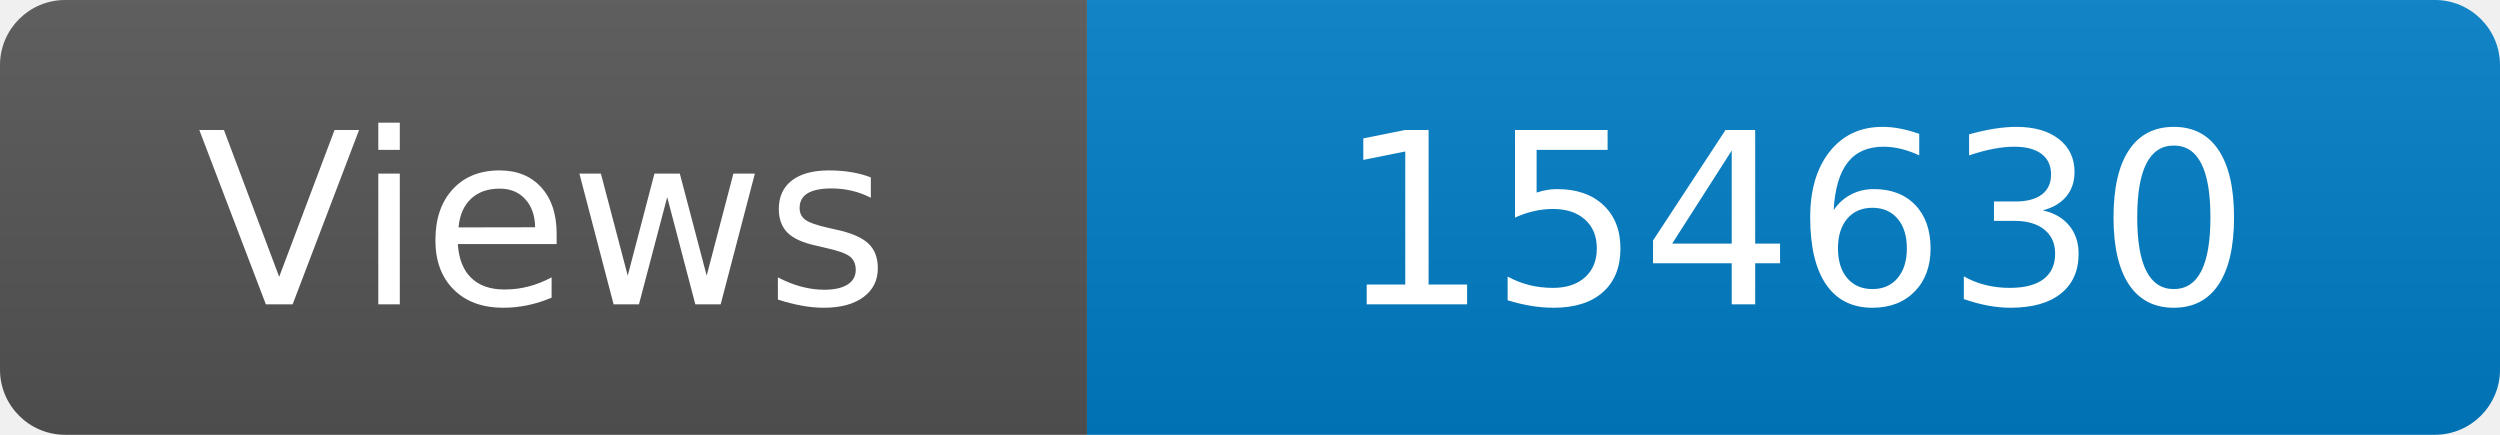
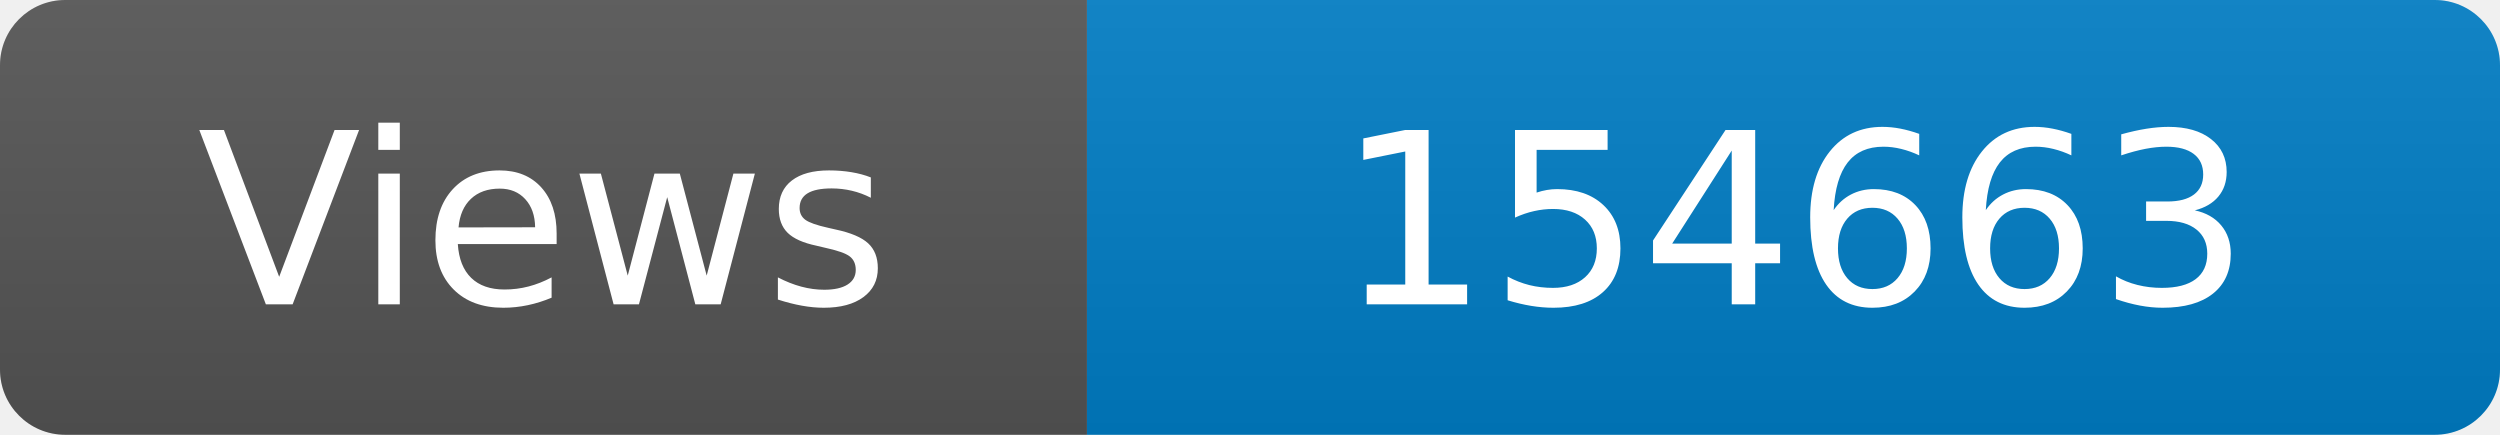
<svg xmlns="http://www.w3.org/2000/svg" width="115" height="20" role="img" aria-label="Maintained?: yes">
  <linearGradient id="s" x2="0" y2="100%">
    <stop offset="0" stop-color="#bbb" stop-opacity=".1" />
    <stop offset="1" stop-opacity=".1" />
  </linearGradient>
  <clipPath id="r">
    <rect width="115" height="20" rx="3" fill="#fff" />
  </clipPath>
  <g clip-path="url(#r)">
    <rect width="50" height="20" fill="#555" />
    <rect x="50" width="160" height="20" fill="#007ec6" />
    <rect width="115" height="20" fill="url(#s)" />
  </g>
  <g fill="#fff" text-anchor="middle" font-family="Verdana,Geneva,DejaVu Sans,sans-serif" font-size="110">
    <text x="250" y="140" transform="scale(.1)" fill="#fff">Views</text>
-     <text x="825" y="140" transform="scale(.1)" fill="#fff">154630</text>
+     <text x="825" y="140" transform="scale(.1)" fill="#fff">154663</text>
  </g>
</svg>
